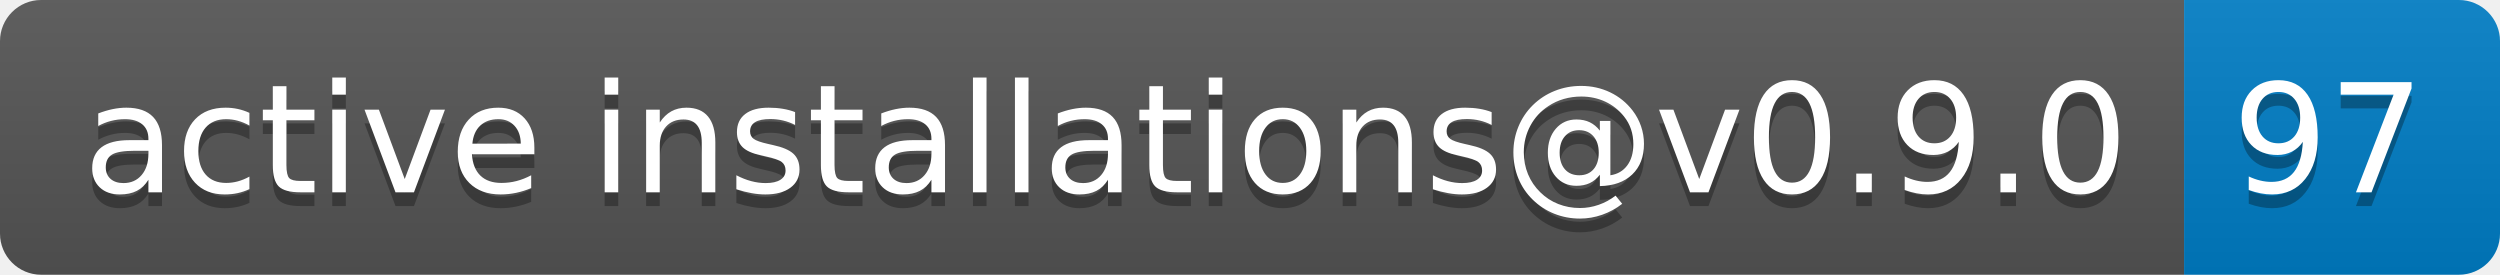
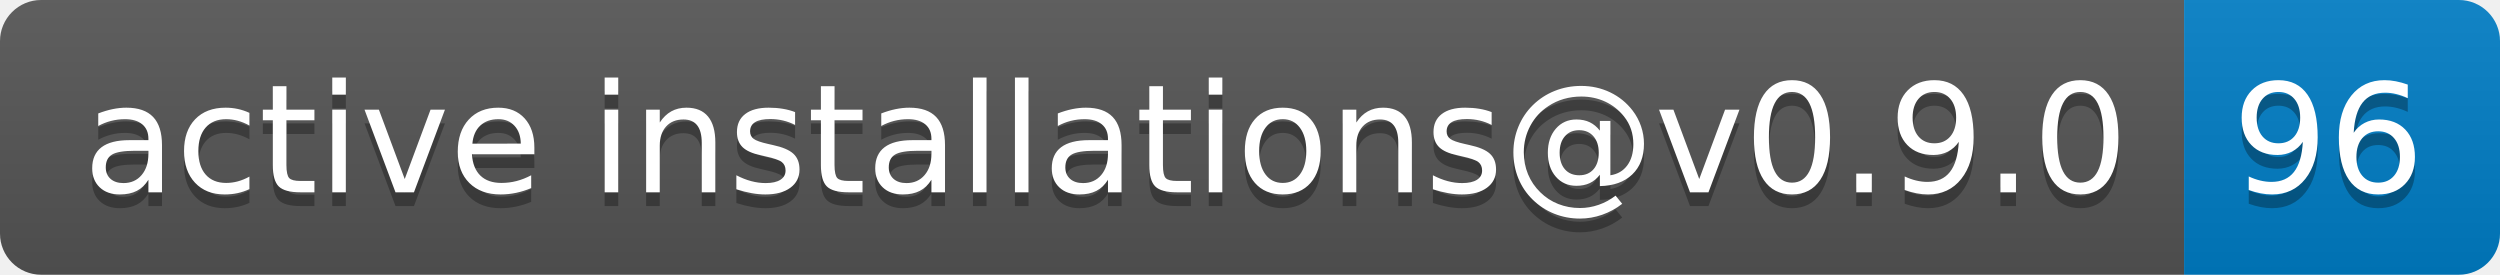
- <svg xmlns="http://www.w3.org/2000/svg" width="182" height="20" role="img" aria-label="active installations@v0.9.0: 97">
+ <svg xmlns="http://www.w3.org/2000/svg" width="182" height="20" role="img" aria-label="active installations@v0.9.0: 96">
  <linearGradient id="s" x2="0" y2="100%">
    <stop offset="0" stop-color="#bbb" stop-opacity=".1" />
    <stop offset="1" stop-opacity=".1" />
  </linearGradient>
  <clipPath id="r">
    <rect width="182" height="20" rx="3" fill="#fff" />
  </clipPath>
  <g clip-path="url(#r)">
    <rect width="159" height="20" fill="#555" />
    <rect x="159" width="23" height="20" fill="#007ec6" />
    <rect width="182" height="20" fill="url(#s)" />
  </g>
  <g fill="#fff" text-anchor="middle" font-family="Verdana,Geneva,DejaVu Sans,sans-serif" text-rendering="geometricPrecision" font-size="110">
    <text aria-hidden="true" x="805" y="150" fill="#010101" fill-opacity=".3" transform="scale(.1)" textLength="1490">active installations@v0.9.0</text>
    <text x="805" y="140" transform="scale(.1)" fill="#fff" textLength="1490">active installations@v0.9.0</text>
-     <text aria-hidden="true" x="1695" y="150" fill="#010101" fill-opacity=".3" transform="scale(.1)" textLength="130">97</text>
-     <text x="1695" y="140" transform="scale(.1)" fill="#fff" textLength="130">97</text>
+     <text aria-hidden="true" x="1695" y="150" fill="#010101" fill-opacity=".3" transform="scale(.1)" textLength="130">96</text>
+     <text x="1695" y="140" transform="scale(.1)" fill="#fff" textLength="130">96</text>
  </g>
</svg>
